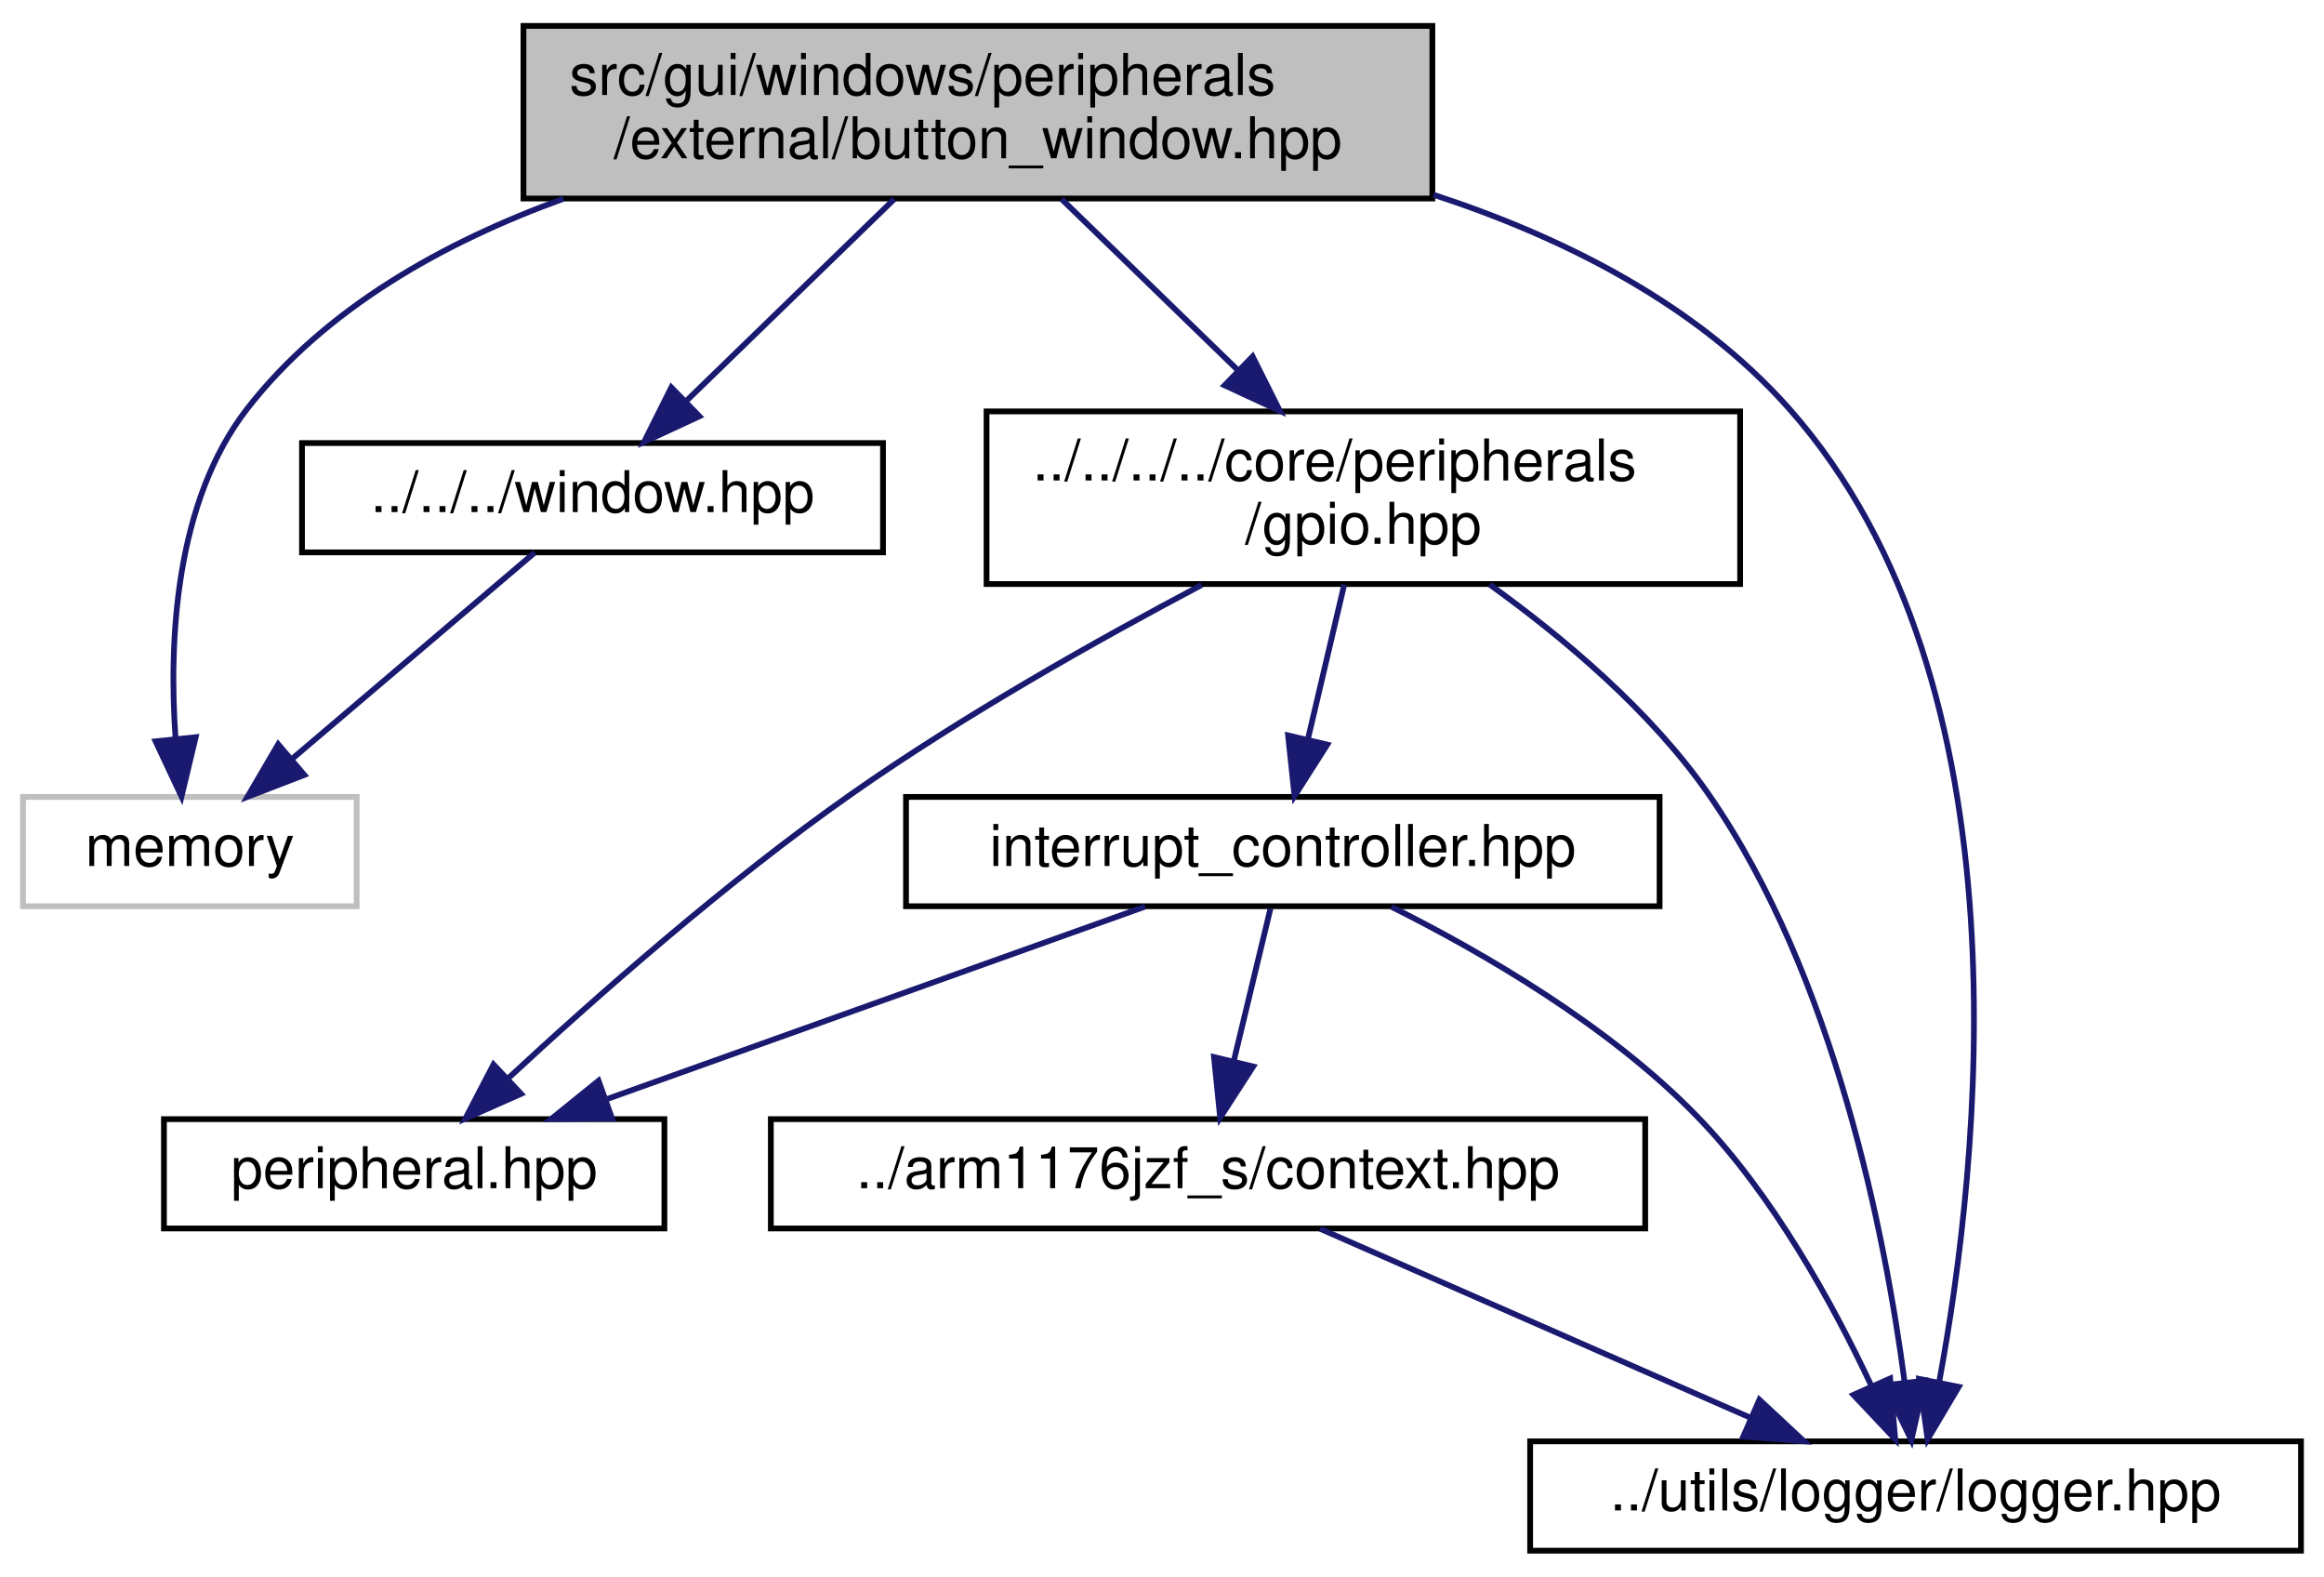
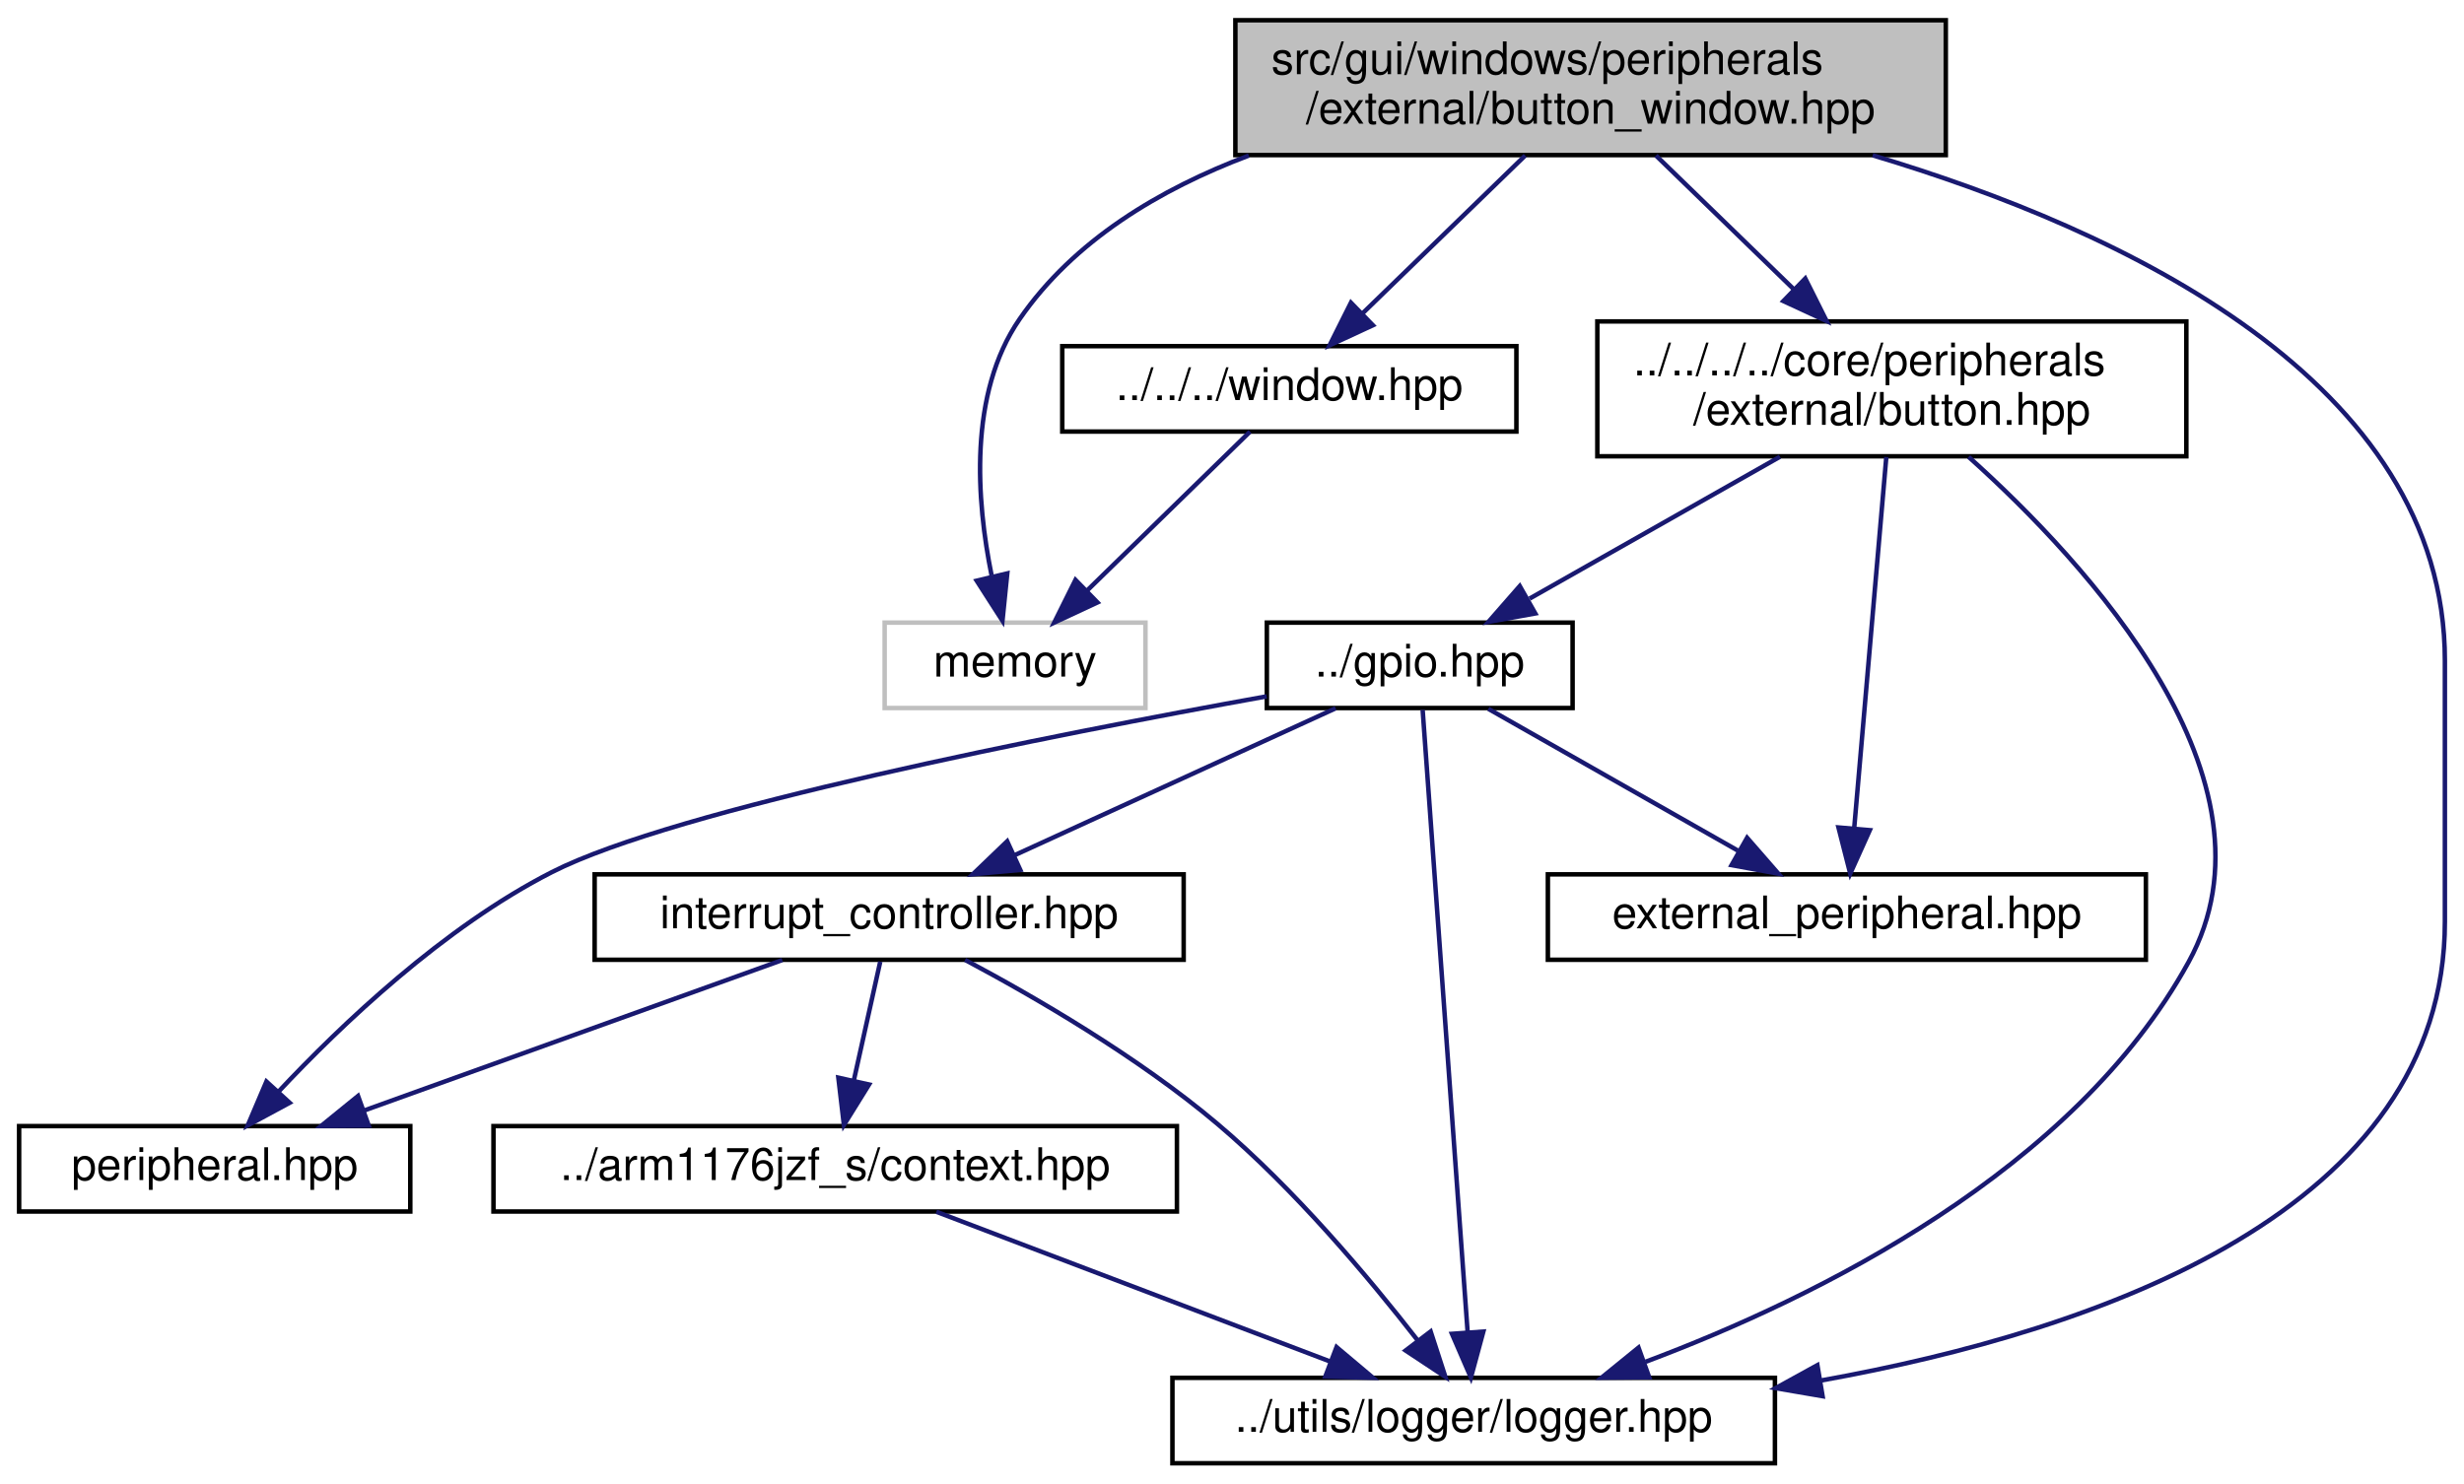
- <svg xmlns="http://www.w3.org/2000/svg" xmlns:xlink="http://www.w3.org/1999/xlink" width="404pt" height="274pt" viewBox="0.00 0.00 404.00 274.00">
-   <g id="graph0" class="graph" transform="scale(1 1) rotate(0) translate(4 270)">
+ <svg xmlns="http://www.w3.org/2000/svg" xmlns:xlink="http://www.w3.org/1999/xlink" width="548pt" height="330pt" viewBox="0.00 0.00 547.50 330.00">
+   <g id="graph0" class="graph" transform="scale(1 1) rotate(0) translate(4 326)">
    <g id="node1" class="node">
      <g id="a_node1">
        <a xlink:title=" ">
-           <polygon fill="#bfbfbf" stroke="black" points="87,-235.5 87,-265.5 245,-265.5 245,-235.5 87,-235.5" />
-           <text text-anchor="start" x="95" y="-253.5" font-family="Helvetica,sans-Serif" font-size="10.00">src/gui/windows/peripherals</text>
-           <text text-anchor="middle" x="166" y="-242.5" font-family="Helvetica,sans-Serif" font-size="10.00">/external/button_window.hpp</text>
+           <polygon fill="#bfbfbf" stroke="black" points="270.5,-291.5 270.5,-321.5 428.5,-321.5 428.5,-291.5 270.5,-291.5" />
+           <text text-anchor="start" x="278.5" y="-309.5" font-family="Helvetica,sans-Serif" font-size="10.00">src/gui/windows/peripherals</text>
+           <text text-anchor="middle" x="349.5" y="-298.5" font-family="Helvetica,sans-Serif" font-size="10.00">/external/button_window.hpp</text>
        </a>
      </g>
    </g>
    <g id="node2" class="node">
      <g id="a_node2">
        <a xlink:title=" ">
-           <polygon fill="none" stroke="#bfbfbf" points="0,-112.5 0,-131.5 58,-131.5 58,-112.5 0,-112.5" />
-           <text text-anchor="middle" x="29" y="-119.5" font-family="Helvetica,sans-Serif" font-size="10.00">memory</text>
+           <polygon fill="none" stroke="#bfbfbf" points="192.5,-168.5 192.5,-187.5 250.5,-187.5 250.5,-168.5 192.5,-168.5" />
+           <text text-anchor="middle" x="221.5" y="-175.5" font-family="Helvetica,sans-Serif" font-size="10.00">memory</text>
        </a>
      </g>
    </g>
    <g id="edge1" class="edge">
-       <path fill="none" stroke="midnightblue" d="M93.92,-235.45C73.24,-227.96 52.63,-216.5 39,-199 26.38,-182.79 25.34,-158.49 26.51,-141.76" />
-       <polygon fill="midnightblue" stroke="midnightblue" points="30.02,-141.88 27.55,-131.57 23.05,-141.16 30.02,-141.88" />
+       <path fill="none" stroke="midnightblue" d="M273.49,-291.4C253.68,-283.93 234.54,-272.49 222.5,-255 211.07,-238.4 212.93,-214.55 216.28,-198.01" />
+       <polygon fill="midnightblue" stroke="midnightblue" points="219.77,-198.45 218.7,-187.91 212.97,-196.82 219.77,-198.45" />
    </g>
    <g id="node3" class="node">
      <g id="a_node3">
        <a xlink:href="window_8hpp.html" target="_top" xlink:title=" ">
-           <polygon fill="none" stroke="black" points="48.5,-174 48.5,-193 149.5,-193 149.5,-174 48.5,-174" />
-           <text text-anchor="middle" x="99" y="-181" font-family="Helvetica,sans-Serif" font-size="10.00">../../../window.hpp</text>
+           <polygon fill="none" stroke="black" points="232,-230 232,-249 333,-249 333,-230 232,-230" />
+           <text text-anchor="middle" x="282.5" y="-237" font-family="Helvetica,sans-Serif" font-size="10.00">../../../window.hpp</text>
        </a>
      </g>
    </g>
    <g id="edge2" class="edge">
-       <path fill="none" stroke="midnightblue" d="M151.46,-235.4C140.81,-225.06 126.34,-211.02 115.3,-200.31" />
-       <polygon fill="midnightblue" stroke="midnightblue" points="117.58,-197.65 107.96,-193.19 112.7,-202.67 117.58,-197.65" />
+       <path fill="none" stroke="midnightblue" d="M334.96,-291.4C324.31,-281.06 309.84,-267.02 298.8,-256.31" />
+       <polygon fill="midnightblue" stroke="midnightblue" points="301.08,-253.65 291.46,-249.19 296.2,-258.67 301.08,-253.65" />
    </g>
    <g id="node4" class="node">
      <g id="a_node4">
-         <a xlink:href="gpio_8hpp.html" target="_top" xlink:title="This file defines the GPIO controller used in BCM2835.">
-           <polygon fill="none" stroke="black" points="167.5,-168.5 167.5,-198.5 298.5,-198.5 298.5,-168.5 167.5,-168.5" />
-           <text text-anchor="start" x="175.5" y="-186.5" font-family="Helvetica,sans-Serif" font-size="10.00">../../../../core/peripherals</text>
-           <text text-anchor="middle" x="233" y="-175.5" font-family="Helvetica,sans-Serif" font-size="10.00">/gpio.hpp</text>
+         <a xlink:href="button_8hpp.html" target="_top" xlink:title="This file defines an external button that can be hooked up to the system.">
+           <polygon fill="none" stroke="black" points="351,-224.5 351,-254.5 482,-254.5 482,-224.5 351,-224.5" />
+           <text text-anchor="start" x="359" y="-242.5" font-family="Helvetica,sans-Serif" font-size="10.00">../../../../core/peripherals</text>
+           <text text-anchor="middle" x="416.5" y="-231.5" font-family="Helvetica,sans-Serif" font-size="10.00">/external/button.hpp</text>
        </a>
      </g>
    </g>
    <g id="edge4" class="edge">
-       <path fill="none" stroke="midnightblue" d="M180.54,-235.4C189.49,-226.71 201.14,-215.4 211.19,-205.66" />
-       <polygon fill="midnightblue" stroke="midnightblue" points="213.75,-208.05 218.49,-198.58 208.88,-203.03 213.75,-208.05" />
+       <path fill="none" stroke="midnightblue" d="M364.04,-291.4C372.99,-282.71 384.64,-271.4 394.69,-261.66" />
+       <polygon fill="midnightblue" stroke="midnightblue" points="397.25,-264.05 401.99,-254.58 392.38,-259.03 397.25,-264.05" />
    </g>
-     <g id="node8" class="node">
-       <g id="a_node8">
+     <g id="node9" class="node">
+       <g id="a_node9">
        <a xlink:href="logger_8hpp.html" target="_top" xlink:title="This file defines a general logger interface as well as a logging system that is used in the project.">
-           <polygon fill="none" stroke="black" points="262,-0.5 262,-19.5 396,-19.5 396,-0.5 262,-0.5" />
-           <text text-anchor="middle" x="329" y="-7.5" font-family="Helvetica,sans-Serif" font-size="10.00">../utils/logger/logger.hpp</text>
+           <polygon fill="none" stroke="black" points="256.5,-0.5 256.5,-19.5 390.5,-19.5 390.5,-0.5 256.5,-0.5" />
+           <text text-anchor="middle" x="323.5" y="-7.5" font-family="Helvetica,sans-Serif" font-size="10.00">../utils/logger/logger.hpp</text>
        </a>
      </g>
    </g>
-     <g id="edge12" class="edge">
-       <path fill="none" stroke="midnightblue" d="M245.18,-236.16C267.96,-228.71 290.96,-217.09 307,-199 349.48,-151.09 340.04,-67.2 333.11,-29.86" />
-       <polygon fill="midnightblue" stroke="midnightblue" points="336.5,-28.97 331.09,-19.85 329.63,-30.35 336.5,-28.97" />
+     <g id="edge16" class="edge">
+       <path fill="none" stroke="midnightblue" d="M412.24,-291.45C467.58,-274.91 539.5,-241.41 539.5,-179 539.5,-179 539.5,-179 539.5,-121 539.5,-56.82 462.84,-30.07 400.86,-18.93" />
+       <polygon fill="midnightblue" stroke="midnightblue" points="401.1,-15.42 390.66,-17.21 399.94,-22.32 401.1,-15.42" />
    </g>
    <g id="edge3" class="edge">
-       <path fill="none" stroke="midnightblue" d="M88.97,-173.98C77.95,-164.61 60.04,-149.38 46.66,-138.01" />
-       <polygon fill="midnightblue" stroke="midnightblue" points="48.9,-135.32 39.01,-131.51 44.36,-140.65 48.9,-135.32" />
+       <path fill="none" stroke="midnightblue" d="M273.76,-229.98C264.34,-220.78 249.14,-205.96 237.55,-194.66" />
+       <polygon fill="midnightblue" stroke="midnightblue" points="239.83,-191.99 230.22,-187.51 234.94,-197 239.83,-191.99" />
    </g>
    <g id="node5" class="node">
      <g id="a_node5">
-         <a xlink:href="peripheral_8hpp.html" target="_top" xlink:title="This file defines an interface for a memory-mapped peripheral.">
-           <polygon fill="none" stroke="black" points="24.5,-56.5 24.5,-75.5 111.5,-75.5 111.5,-56.5 24.5,-56.5" />
-           <text text-anchor="middle" x="68" y="-63.5" font-family="Helvetica,sans-Serif" font-size="10.00">peripheral.hpp</text>
+         <a xlink:href="gpio_8hpp.html" target="_top" xlink:title="This file defines the GPIO controller used in BCM2835.">
+           <polygon fill="none" stroke="black" points="277.5,-168.5 277.5,-187.5 345.5,-187.5 345.5,-168.5 277.5,-168.5" />
+           <text text-anchor="middle" x="311.5" y="-175.5" font-family="Helvetica,sans-Serif" font-size="10.00">../gpio.hpp</text>
        </a>
      </g>
    </g>
    <g id="edge5" class="edge">
-       <path fill="none" stroke="midnightblue" d="M204.9,-168.34C186.96,-158.87 163.49,-145.67 144,-132 122.17,-116.69 99.19,-96.36 84.28,-82.54" />
-       <polygon fill="midnightblue" stroke="midnightblue" points="86.58,-79.9 76.9,-75.6 81.79,-85 86.58,-79.9" />
+       <path fill="none" stroke="midnightblue" d="M391.62,-224.4C374.79,-214.86 352.66,-202.32 335.93,-192.84" />
+       <polygon fill="midnightblue" stroke="midnightblue" points="337.2,-189.54 326.78,-187.66 333.75,-195.63 337.2,-189.54" />
+     </g>
+     <g id="edge15" class="edge">
+       <path fill="none" stroke="midnightblue" d="M433.58,-224.36C459.79,-200.86 504.69,-152.38 482.5,-112 456.98,-65.56 400.08,-37.45 361.73,-23.07" />
+       <polygon fill="midnightblue" stroke="midnightblue" points="362.53,-19.63 351.94,-19.54 360.16,-26.22 362.53,-19.63" />
+     </g>
+     <g id="node10" class="node">
+       <g id="a_node10">
+         <a xlink:href="external__peripheral_8hpp.html" target="_top" xlink:title="This file defines an interface for external peripheral that can been hooked up to the system (Rpi Zer...">
+           <polygon fill="none" stroke="black" points="340,-112.5 340,-131.5 473,-131.5 473,-112.5 340,-112.5" />
+           <text text-anchor="middle" x="406.5" y="-119.5" font-family="Helvetica,sans-Serif" font-size="10.00">external_peripheral.hpp</text>
+         </a>
+       </g>
+     </g>
+     <g id="edge14" class="edge">
+       <path fill="none" stroke="midnightblue" d="M415.27,-224.34C413.48,-203.62 410.14,-165.02 408.14,-141.9" />
+       <polygon fill="midnightblue" stroke="midnightblue" points="411.6,-141.33 407.25,-131.67 404.63,-141.93 411.6,-141.33" />
    </g>
    <g id="node6" class="node">
      <g id="a_node6">
-         <a xlink:href="interrupt__controller_8hpp.html" target="_top" xlink:title="This file defines the interrupt controller used in BCM2835.">
-           <polygon fill="none" stroke="black" points="153.5,-112.5 153.5,-131.5 284.5,-131.5 284.5,-112.5 153.5,-112.5" />
-           <text text-anchor="middle" x="219" y="-119.5" font-family="Helvetica,sans-Serif" font-size="10.00">interrupt_controller.hpp</text>
+         <a xlink:href="peripheral_8hpp.html" target="_top" xlink:title="This file defines an interface for a memory-mapped peripheral.">
+           <polygon fill="none" stroke="black" points="0,-56.5 0,-75.5 87,-75.5 87,-56.5 0,-56.5" />
+           <text text-anchor="middle" x="43.5" y="-63.5" font-family="Helvetica,sans-Serif" font-size="10.00">peripheral.hpp</text>
        </a>
      </g>
    </g>
    <g id="edge6" class="edge">
-       <path fill="none" stroke="midnightblue" d="M229.68,-168.4C227.79,-160.38 225.41,-150.23 223.37,-141.57" />
-       <polygon fill="midnightblue" stroke="midnightblue" points="226.73,-140.59 221.04,-131.66 219.92,-142.19 226.73,-140.59" />
-     </g>
-     <g id="edge11" class="edge">
-       <path fill="none" stroke="midnightblue" d="M254.96,-168.41C267.59,-159.33 282.9,-146.54 293,-132 315.01,-100.31 323.77,-54.99 327.1,-29.77" />
-       <polygon fill="midnightblue" stroke="midnightblue" points="330.59,-30.05 328.27,-19.71 323.64,-29.24 330.59,-30.05" />
-     </g>
-     <g id="edge7" class="edge">
-       <path fill="none" stroke="midnightblue" d="M195.07,-112.44C169.78,-103.4 129.7,-89.06 101.32,-78.92" />
-       <polygon fill="midnightblue" stroke="midnightblue" points="102.41,-75.59 91.81,-75.52 100.05,-82.18 102.41,-75.59" />
+       <path fill="none" stroke="midnightblue" d="M277.47,-171.1C229.83,-162.51 146.01,-146.03 118.5,-132 94.41,-119.72 71.67,-98.06 57.68,-83.15" />
+       <polygon fill="midnightblue" stroke="midnightblue" points="60.17,-80.69 50.85,-75.66 55,-85.41 60.17,-80.69" />
    </g>
    <g id="node7" class="node">
      <g id="a_node7">
-         <a xlink:href="context_8hpp.html" target="_top" xlink:title="This file defines the context (registers) of the CPU.">
-           <polygon fill="none" stroke="black" points="130,-56.5 130,-75.5 282,-75.5 282,-56.5 130,-56.5" />
-           <text text-anchor="middle" x="206" y="-63.5" font-family="Helvetica,sans-Serif" font-size="10.00">../arm1176jzf_s/context.hpp</text>
+         <a xlink:href="interrupt__controller_8hpp.html" target="_top" xlink:title="This file defines the interrupt controller used in BCM2835.">
+           <polygon fill="none" stroke="black" points="128,-112.5 128,-131.5 259,-131.5 259,-112.5 128,-112.5" />
+           <text text-anchor="middle" x="193.5" y="-119.5" font-family="Helvetica,sans-Serif" font-size="10.00">interrupt_controller.hpp</text>
        </a>
      </g>
    </g>
+     <g id="edge7" class="edge">
+       <path fill="none" stroke="midnightblue" d="M292.8,-168.44C273.56,-159.64 243.35,-145.81 221.3,-135.72" />
+       <polygon fill="midnightblue" stroke="midnightblue" points="222.66,-132.5 212.11,-131.52 219.75,-138.86 222.66,-132.5" />
+     </g>
+     <g id="edge12" class="edge">
+       <path fill="none" stroke="midnightblue" d="M312.15,-168.08C314.03,-141.95 319.58,-65.21 322.16,-29.58" />
+       <polygon fill="midnightblue" stroke="midnightblue" points="325.65,-29.79 322.88,-19.57 318.67,-29.29 325.65,-29.79" />
+     </g>
+     <g id="edge13" class="edge">
+       <path fill="none" stroke="midnightblue" d="M326.76,-168.32C341.72,-159.82 364.75,-146.73 382.23,-136.8" />
+       <polygon fill="midnightblue" stroke="midnightblue" points="384.31,-139.64 391.27,-131.65 380.85,-133.55 384.31,-139.64" />
+     </g>
    <g id="edge8" class="edge">
-       <path fill="none" stroke="midnightblue" d="M216.85,-112.08C215.13,-104.93 212.65,-94.64 210.5,-85.69" />
-       <polygon fill="midnightblue" stroke="midnightblue" points="213.85,-84.65 208.11,-75.75 207.04,-86.29 213.85,-84.65" />
+       <path fill="none" stroke="midnightblue" d="M169.73,-112.44C144.61,-103.4 104.79,-89.06 76.6,-78.92" />
+       <polygon fill="midnightblue" stroke="midnightblue" points="77.75,-75.61 67.16,-75.52 75.38,-82.2 77.75,-75.61" />
+     </g>
+     <g id="node8" class="node">
+       <g id="a_node8">
+         <a xlink:href="context_8hpp.html" target="_top" xlink:title="This file defines the context (registers) of the CPU.">
+           <polygon fill="none" stroke="black" points="105.5,-56.5 105.5,-75.5 257.5,-75.5 257.5,-56.5 105.5,-56.5" />
+           <text text-anchor="middle" x="181.5" y="-63.5" font-family="Helvetica,sans-Serif" font-size="10.00">../arm1176jzf_s/context.hpp</text>
+         </a>
+       </g>
+     </g>
+     <g id="edge9" class="edge">
+       <path fill="none" stroke="midnightblue" d="M191.52,-112.08C189.93,-104.93 187.64,-94.64 185.65,-85.69" />
+       <polygon fill="midnightblue" stroke="midnightblue" points="189.03,-84.75 183.44,-75.75 182.2,-86.27 189.03,-84.75" />
+     </g>
+     <g id="edge11" class="edge">
+       <path fill="none" stroke="midnightblue" d="M210.39,-112.47C225.83,-104.25 248.87,-90.9 266.5,-76 283.61,-61.54 300.15,-41.84 310.97,-27.93" />
+       <polygon fill="midnightblue" stroke="midnightblue" points="313.93,-29.81 317.2,-19.73 308.36,-25.58 313.93,-29.81" />
    </g>
    <g id="edge10" class="edge">
-       <path fill="none" stroke="midnightblue" d="M237.89,-112.4C253.53,-104.59 275.6,-91.86 291,-76 304.21,-62.4 314.64,-43.35 321.21,-29.38" />
-       <polygon fill="midnightblue" stroke="midnightblue" points="324.58,-30.43 325.46,-19.87 318.19,-27.58 324.58,-30.43" />
-     </g>
-     <g id="edge9" class="edge">
-       <path fill="none" stroke="midnightblue" d="M225.49,-56.44C245.64,-47.6 277.32,-33.69 300.33,-23.59" />
-       <polygon fill="midnightblue" stroke="midnightblue" points="301.85,-26.74 309.6,-19.52 299.04,-20.33 301.85,-26.74" />
+       <path fill="none" stroke="midnightblue" d="M204,-56.44C227.58,-47.48 264.82,-33.31 291.46,-23.18" />
+       <polygon fill="midnightblue" stroke="midnightblue" points="293,-26.34 301.1,-19.52 290.51,-19.8 293,-26.34" />
    </g>
  </g>
</svg>
